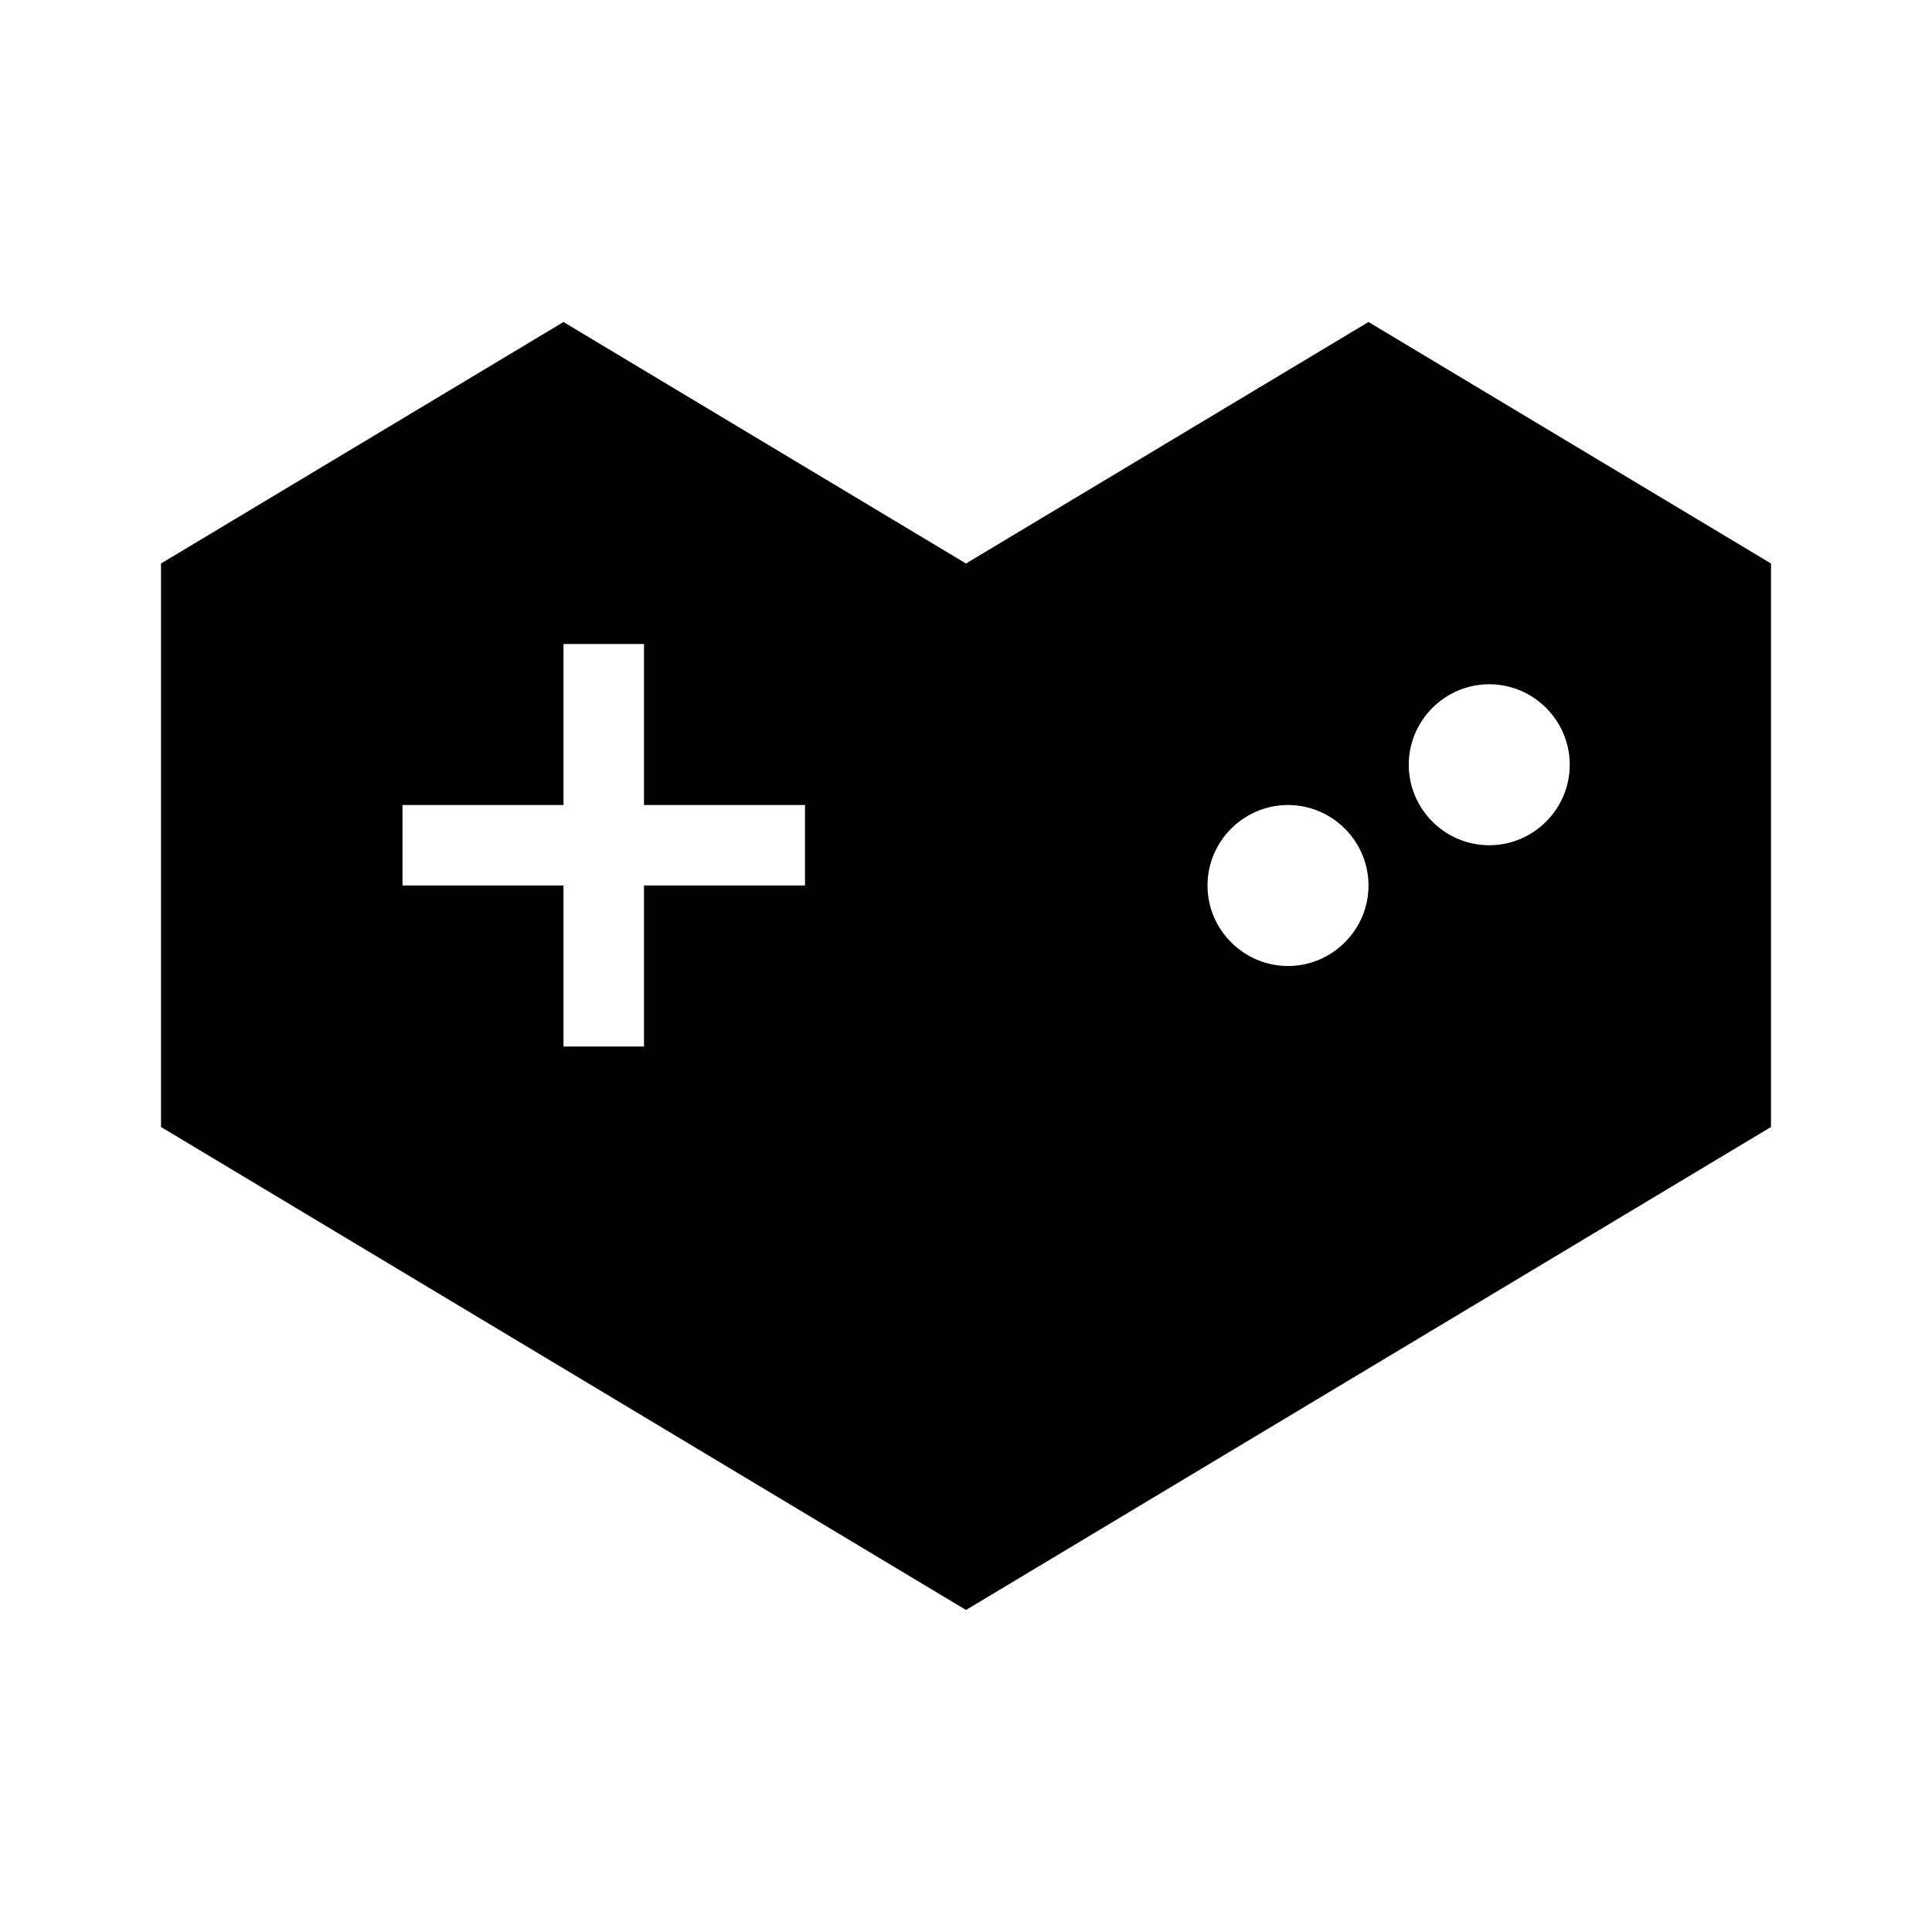
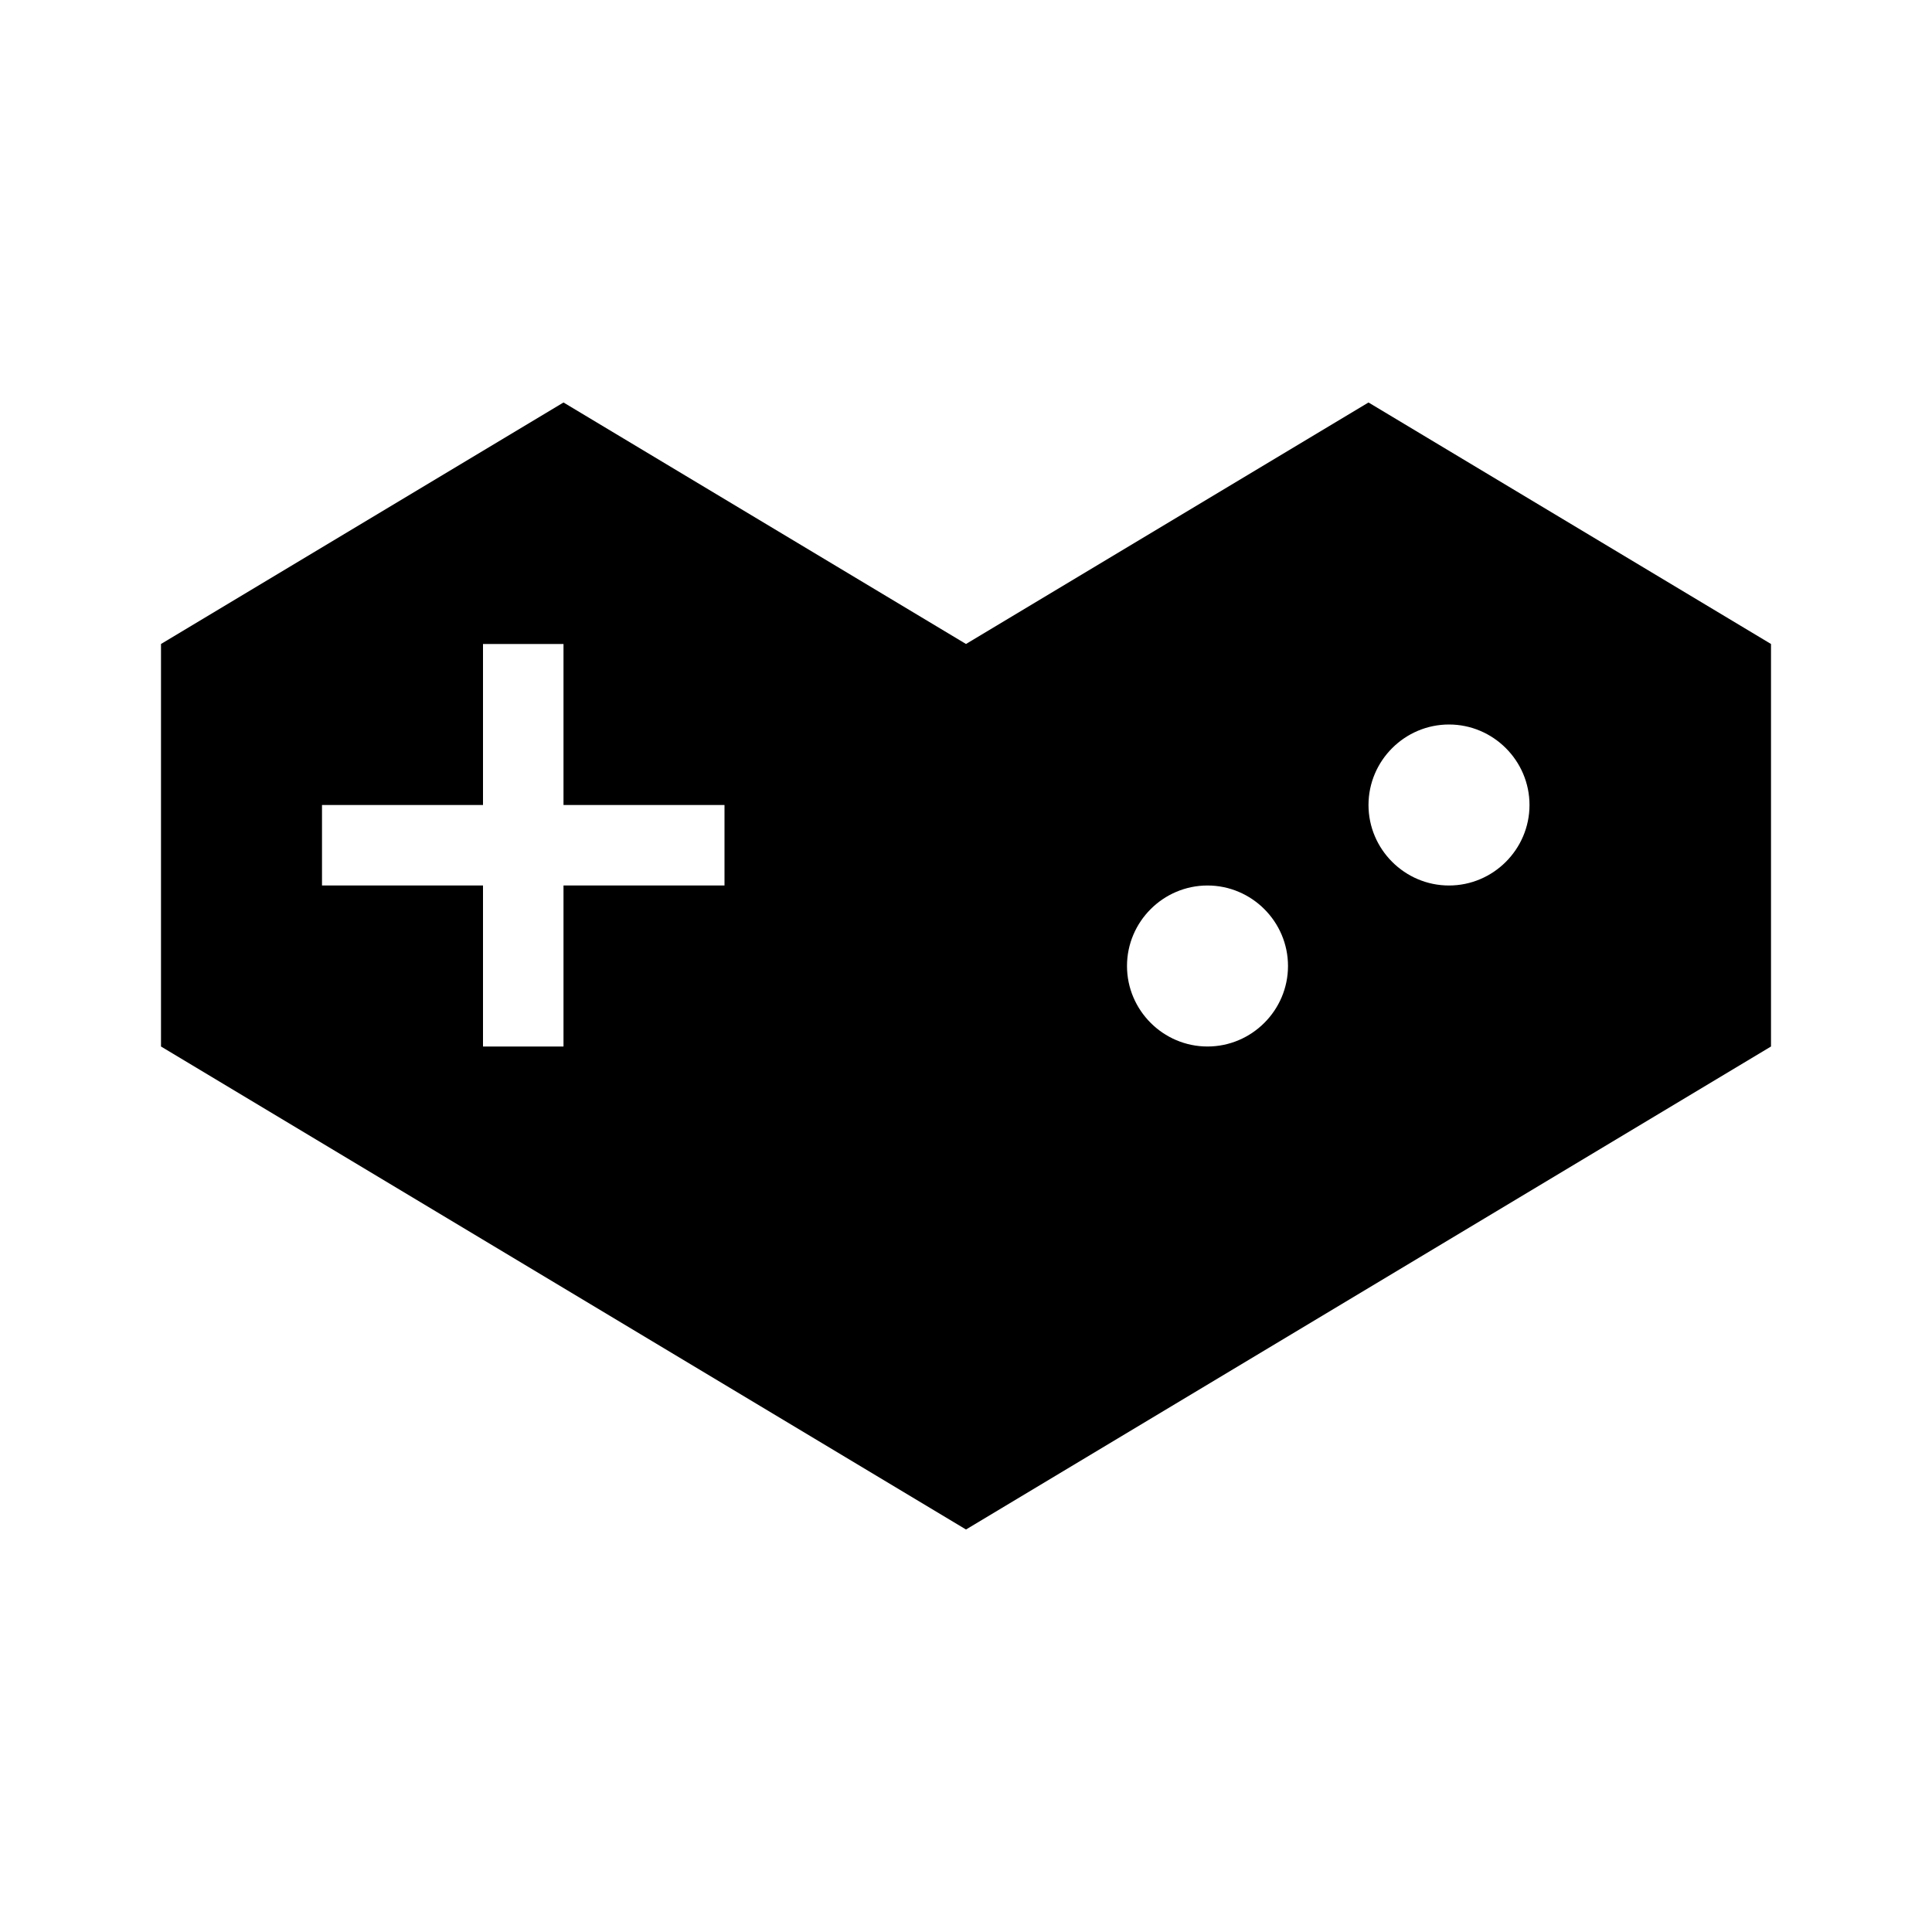
<svg xmlns="http://www.w3.org/2000/svg" version="1.1" id="mdi-youtube-gaming" width="24" height="24" viewBox="0 0 24 24">
-   <path d="M17 4L12 7L7 4L2 7V14L12 20L22 14V7L17 4M10 11H8V13H7V11H5V10H7V8H8V10H10V11M16 12C15.45 12 15 11.55 15 11S15.45 10 16 10 17 10.45 17 11 16.55 12 16 12M18.5 10.5C17.95 10.5 17.5 10.05 17.5 9.5S17.95 8.5 18.5 8.5 19.5 8.95 19.5 9.5 19.05 10.5 18.5 10.5Z" />
+   <path d="M22 13V8L17 5L12 8L7 5L2 8V13L12 19L22 13M9 11H7V13H6V11H4V10H6V8H7V10H9V11M15 13C14.45 13 14 12.55 14 12S14.45 11 15 11 16 11.45 16 12 15.55 13 15 13M18 11C17.45 11 17 10.55 17 10S17.45 9 18 9 19 9.45 19 10 18.55 11 18 11Z" />
</svg>
